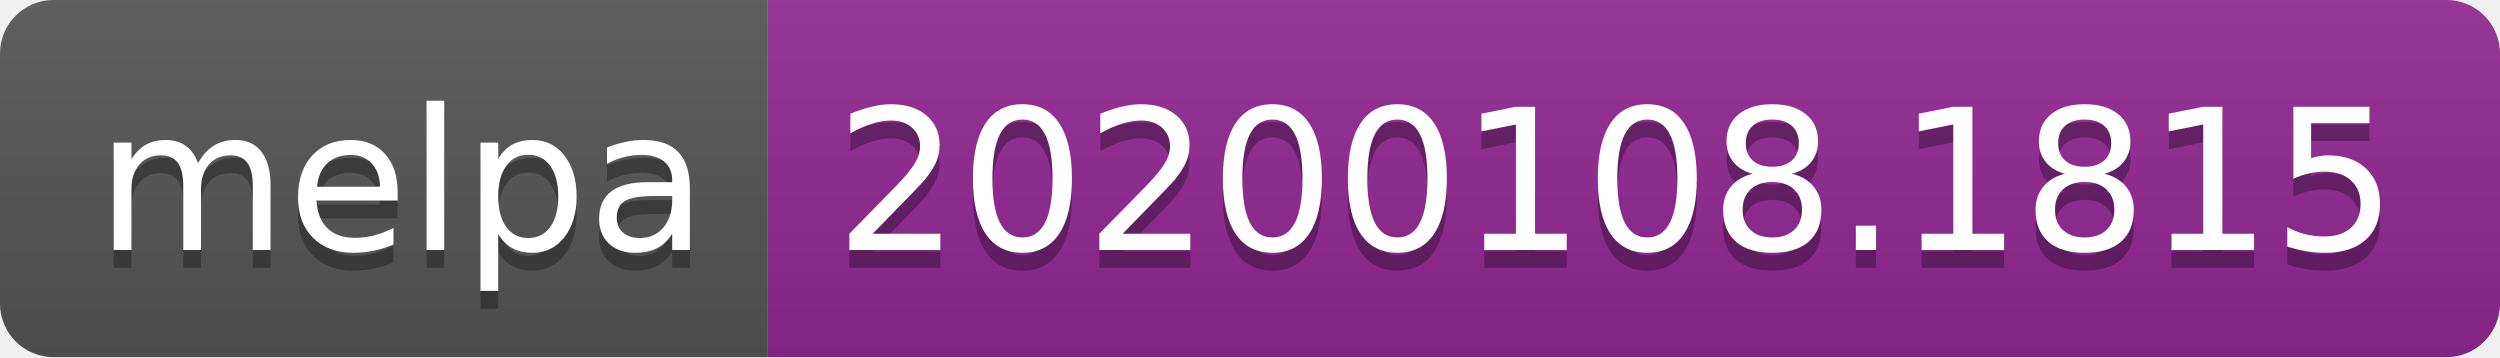
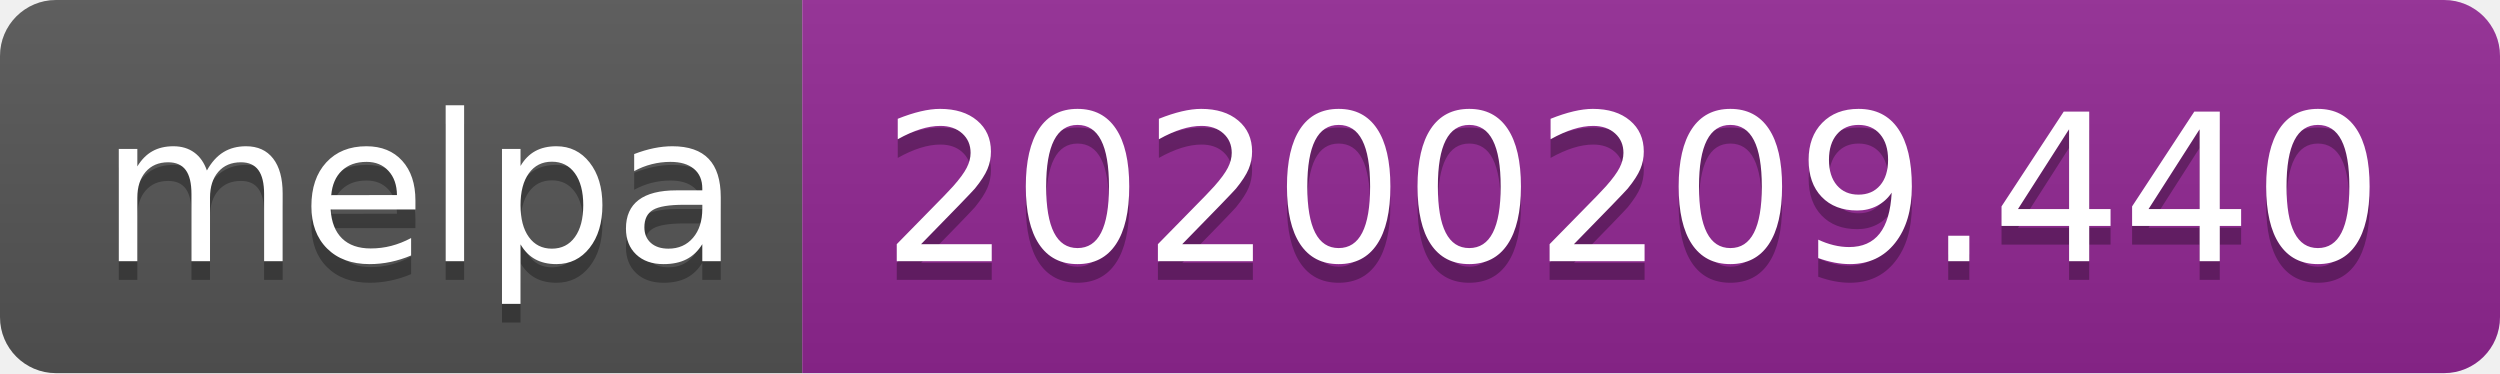
- <svg xmlns="http://www.w3.org/2000/svg" width="140" height="20">
+ <svg xmlns="http://www.w3.org/2000/svg" width="134" height="20">
  <linearGradient id="b" x2="0" y2="100%">
    <stop offset="0" stop-color="#bbb" stop-opacity=".1" />
    <stop offset="1" stop-opacity=".1" />
  </linearGradient>
  <clipPath id="a">
-     <rect width="140" height="20" rx="3" fill="#fff" />
+     <rect width="134" height="20" rx="3" fill="#fff" />
  </clipPath>
  <g clip-path="url(#a)">
    <path fill="#555" d="M0 0h43v20H0z" />
-     <path fill="#922793" d="M43 0h97v20H43z" />
-     <path fill="url(#b)" d="M0 0h140v20H0z" />
+     <path fill="#922793" d="M43 0h91v20H43z" />
+     <path fill="url(#b)" d="M0 0h134v20H0z" />
  </g>
  <g fill="#fff" text-anchor="middle" font-family="DejaVu Sans,Verdana,Geneva,sans-serif" font-size="110">
    <text x="225" y="150" fill="#010101" fill-opacity=".3" transform="scale(.1)" textLength="330">melpa</text>
    <text x="225" y="140" transform="scale(.1)" textLength="330">melpa</text>
-     <text x="905" y="150" fill="#010101" fill-opacity=".3" transform="scale(.1)" textLength="870">20200108.1815</text>
-     <text x="905" y="140" transform="scale(.1)" textLength="870">20200108.1815</text>
+     <text x="875" y="150" fill="#010101" fill-opacity=".3" transform="scale(.1)" textLength="810">20200209.440</text>
+     <text x="875" y="140" transform="scale(.1)" textLength="810">20200209.440</text>
  </g>
</svg>
